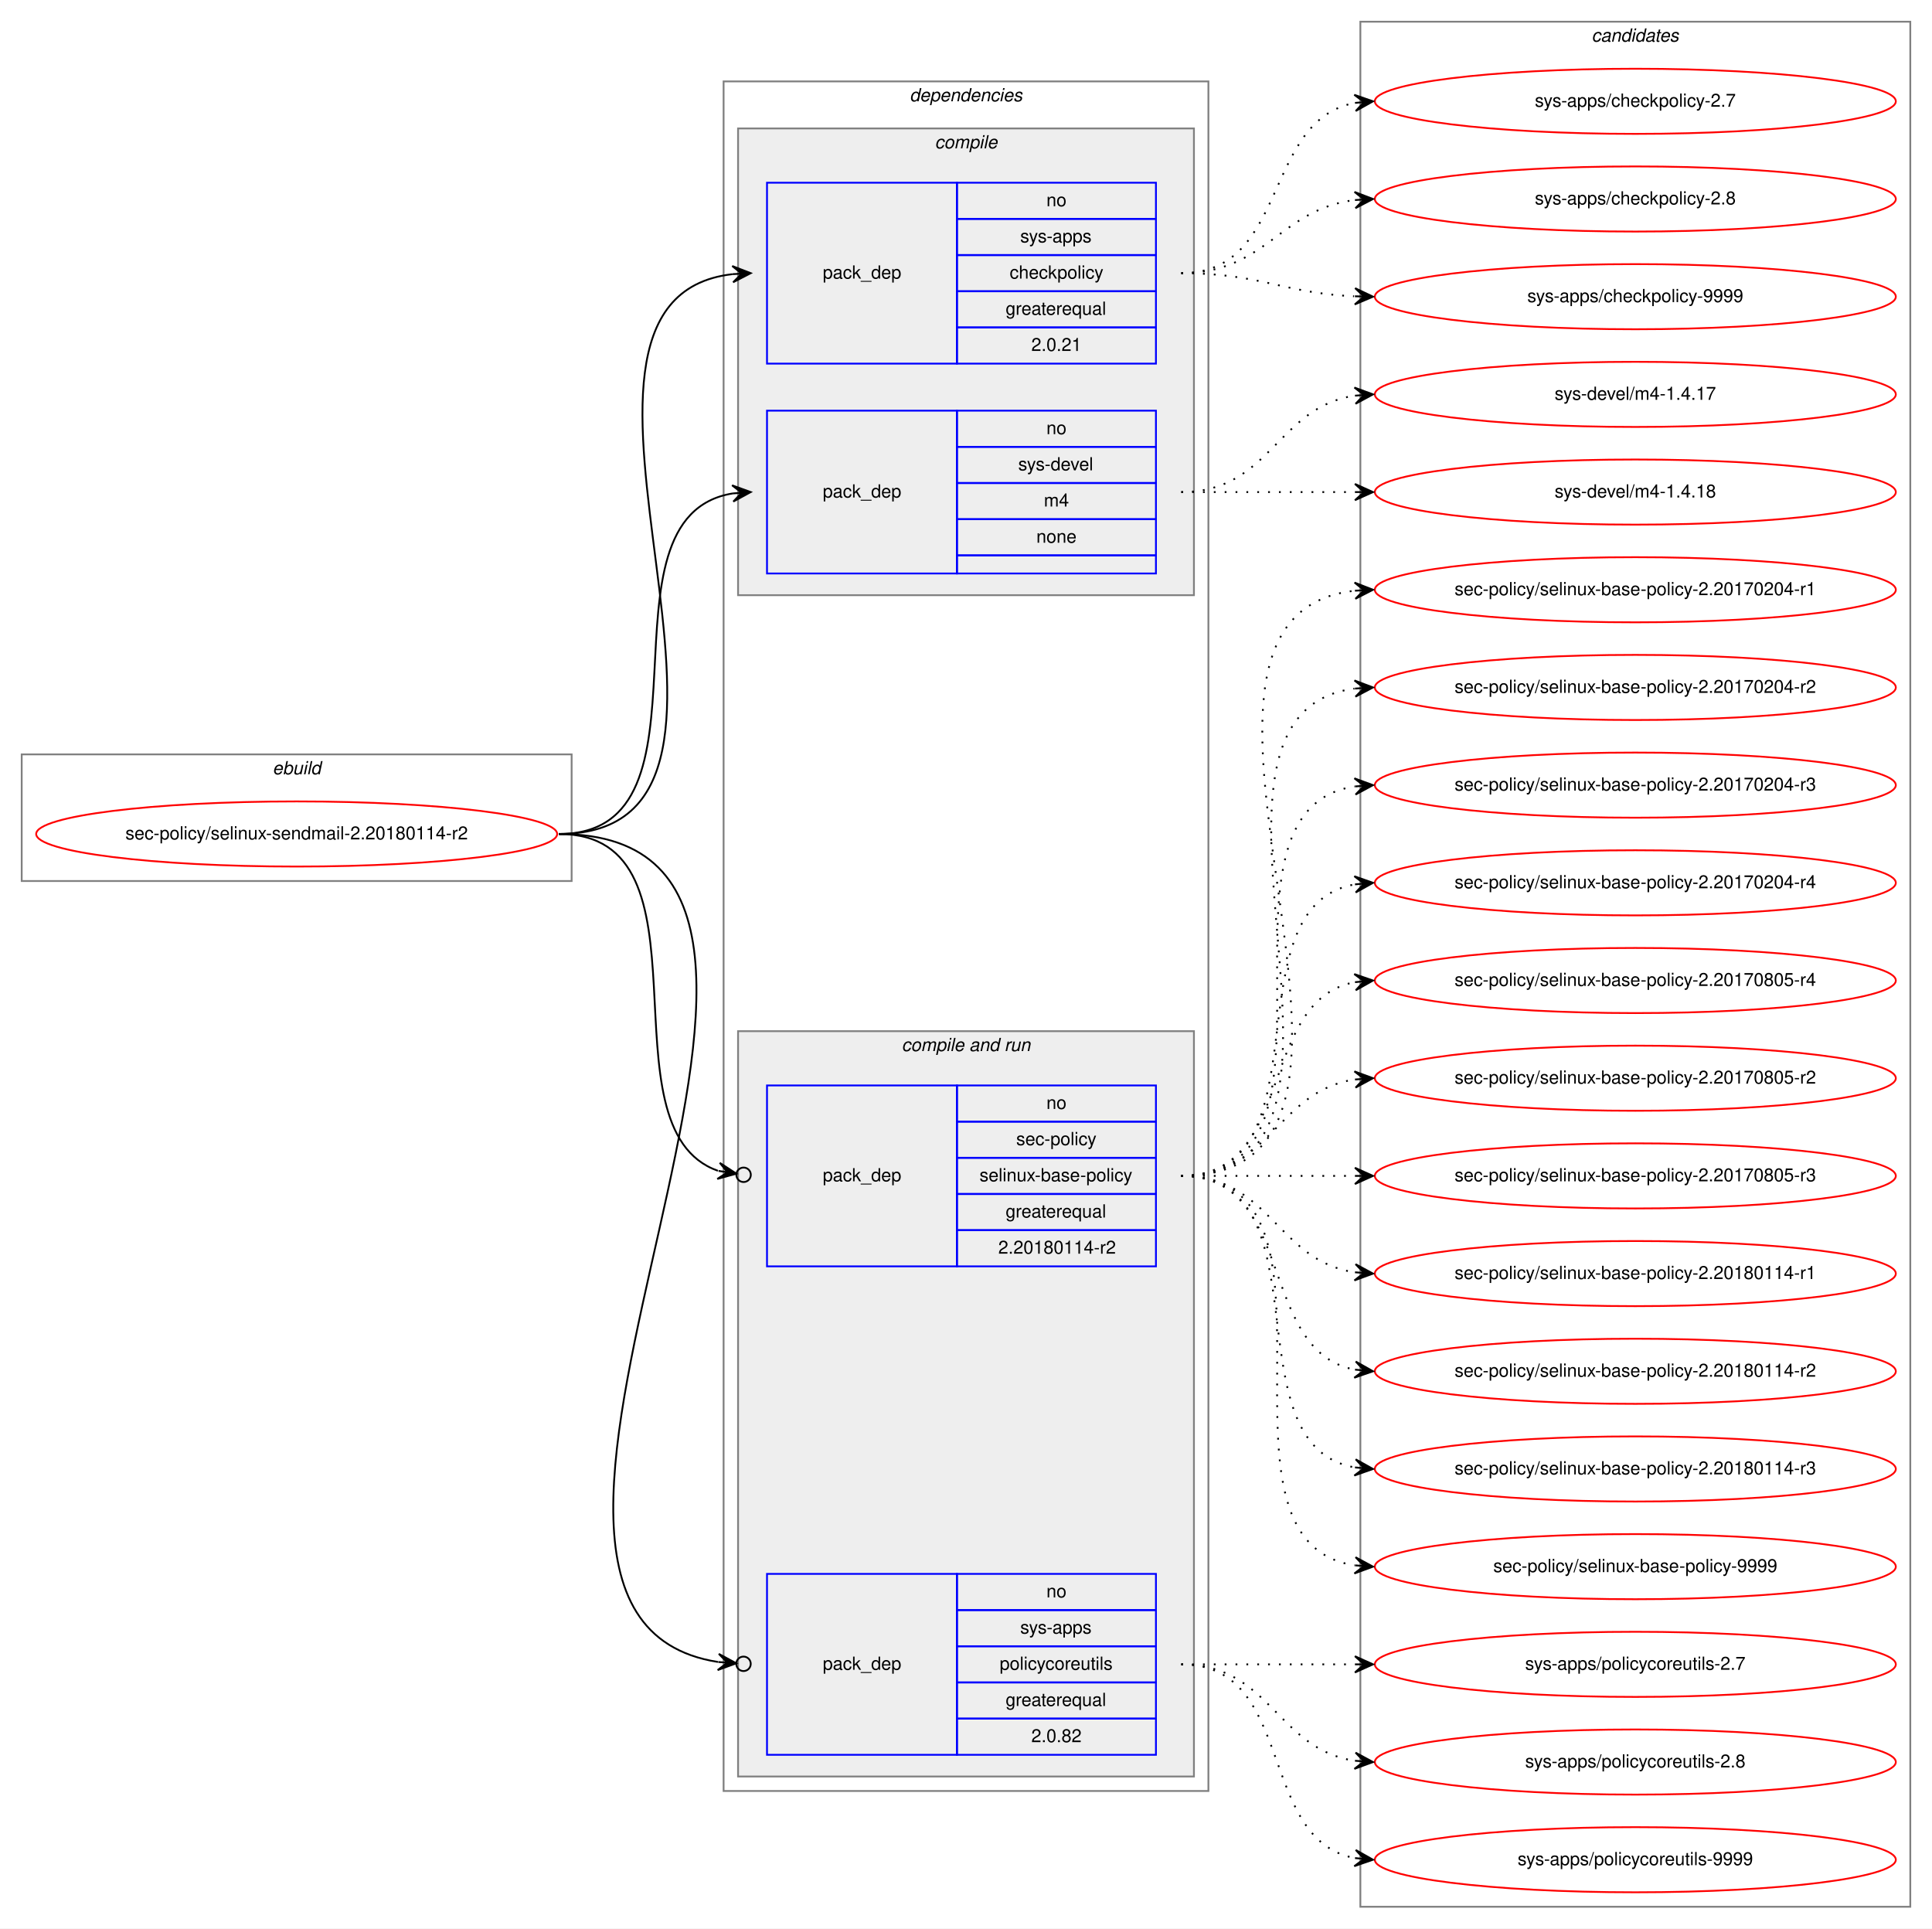
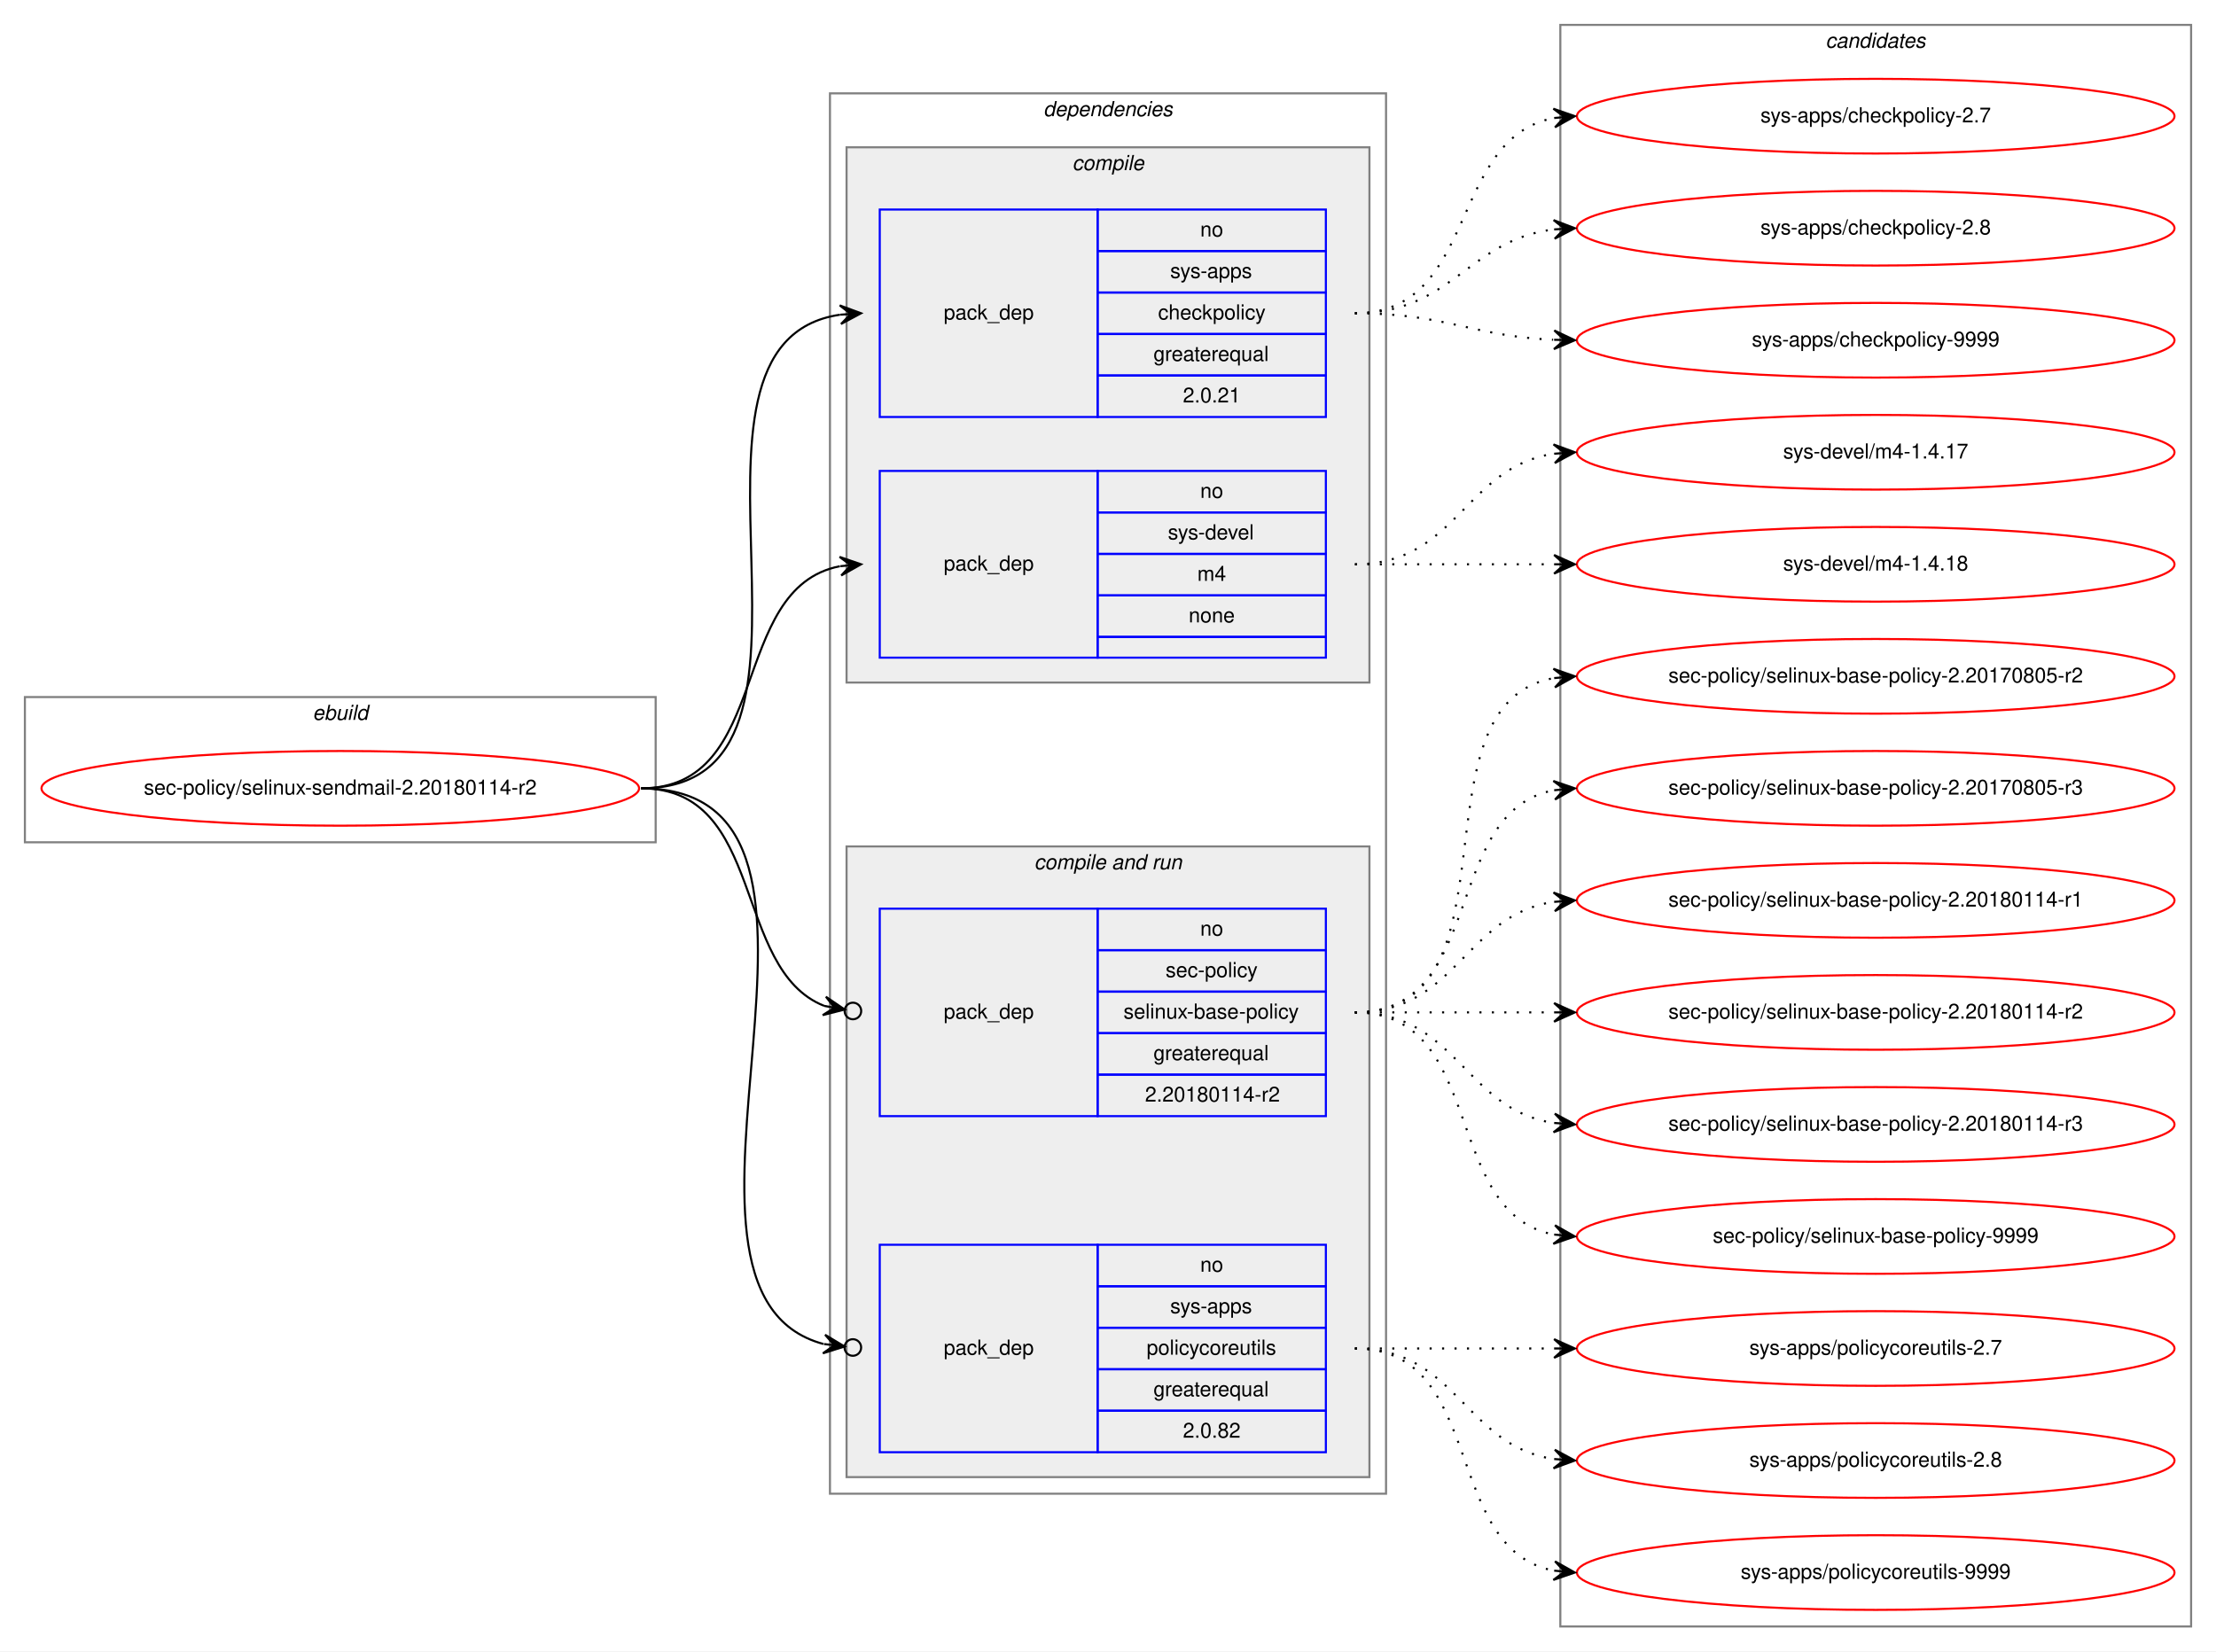
- <svg xmlns="http://www.w3.org/2000/svg" xmlns:xlink="http://www.w3.org/1999/xlink" width="1068pt" height="1066pt" viewBox="0.00 0.00 1068.00 1066.00">
-   <g id="graph0" class="graph" transform="scale(1 1) rotate(0) translate(4 1062)">
-     <polygon fill="white" stroke="transparent" points="-4,4 -4,-1062 1064,-1062 1064,4 -4,4" />
+ <svg xmlns="http://www.w3.org/2000/svg" xmlns:xlink="http://www.w3.org/1999/xlink" width="1068pt" height="796pt" viewBox="0.00 0.00 1068.00 796.00">
+   <g id="graph0" class="graph" transform="scale(1 1) rotate(0) translate(4 792)">
+     <polygon fill="white" stroke="transparent" points="-4,4 -4,-792 1064,-792 1064,4 -4,4" />
    <g id="clust1" class="cluster">
-       <polygon fill="none" stroke="gray" points="8,-575 8,-645 312,-645 312,-575 8,-575" />
-       <text text-anchor="start" x="146.66" y="-634" font-family="Helvetica,sans-Serif" font-style="italic" font-size="10.00">ebuild</text>
+       <polygon fill="none" stroke="gray" points="8,-386 8,-456 312,-456 312,-386 8,-386" />
+       <text text-anchor="start" x="146.66" y="-445" font-family="Helvetica,sans-Serif" font-style="italic" font-size="10.00">ebuild</text>
    </g>
    <g id="clust2" class="cluster">
-       <polygon fill="none" stroke="gray" points="396,-72 396,-1017 664,-1017 664,-72 396,-72" />
-       <text text-anchor="start" x="498.86" y="-1006" font-family="Helvetica,sans-Serif" font-style="italic" font-size="10.00">dependencies</text>
+       <polygon fill="none" stroke="gray" points="396,-72 396,-747 664,-747 664,-72 396,-72" />
+       <text text-anchor="start" x="498.86" y="-736" font-family="Helvetica,sans-Serif" font-style="italic" font-size="10.00">dependencies</text>
    </g>
    <g id="clust3" class="cluster">
-       <polygon fill="#eeeeee" stroke="gray" points="404,-733 404,-991 656,-991 656,-733 404,-733" />
-       <text text-anchor="start" x="512.77" y="-980" font-family="Helvetica,sans-Serif" font-style="italic" font-size="10.00">compile</text>
+       <polygon fill="#eeeeee" stroke="gray" points="404,-463 404,-721 656,-721 656,-463 404,-463" />
+       <text text-anchor="start" x="512.77" y="-710" font-family="Helvetica,sans-Serif" font-style="italic" font-size="10.00">compile</text>
    </g>
    <g id="clust6" class="cluster">
-       <polygon fill="#eeeeee" stroke="gray" points="404,-80 404,-492 656,-492 656,-80 404,-80" />
-       <text text-anchor="start" x="494.42" y="-481" font-family="Helvetica,sans-Serif" font-style="italic" font-size="10.00">compile and run</text>
+       <polygon fill="#eeeeee" stroke="gray" points="404,-80 404,-384 656,-384 656,-80 404,-80" />
+       <text text-anchor="start" x="494.42" y="-373" font-family="Helvetica,sans-Serif" font-style="italic" font-size="10.00">compile and run</text>
    </g>
    <g id="clust10" class="cluster">
-       <polygon fill="none" stroke="gray" points="748,-8 748,-1050 1052,-1050 1052,-8 748,-8" />
-       <text text-anchor="start" x="875.82" y="-1039" font-family="Helvetica,sans-Serif" font-style="italic" font-size="10.00">candidates</text>
+       <polygon fill="none" stroke="gray" points="748,-8 748,-780 1052,-780 1052,-8 748,-8" />
+       <text text-anchor="start" x="875.82" y="-769" font-family="Helvetica,sans-Serif" font-style="italic" font-size="10.00">candidates</text>
    </g>
    <g id="node1" class="node">
      <g id="a_node1">
        <a xlink:href="../sec-policy/selinux-sendmail-2.20180114-r2.svg" xlink:title="sec-policy/selinux-sendmail-2.20180114-r2">
-           <ellipse fill="none" stroke="red" cx="160" cy="-601" rx="144" ry="18" />
-           <text text-anchor="middle" x="160" y="-598" font-family="Helvetica,sans-Serif" font-size="10.00">sec-policy/selinux-sendmail-2.20180114-r2</text>
+           <ellipse fill="none" stroke="red" cx="160" cy="-412" rx="144" ry="18" />
+           <text text-anchor="middle" x="160" y="-409" font-family="Helvetica,sans-Serif" font-size="10.00">sec-policy/selinux-sendmail-2.20180114-r2</text>
        </a>
      </g>
    </g>
    <g id="node2" class="node">
-       <polygon fill="none" stroke="blue" points="420,-861 420,-961 525,-961 525,-861 420,-861" />
-       <text text-anchor="start" x="450.82" y="-908" font-family="Helvetica,sans-Serif" font-size="10.00">pack_dep</text>
-       <polygon fill="none" stroke="blue" points="525,-941 525,-961 635,-961 635,-941 525,-941" />
-       <text text-anchor="start" x="574.44" y="-948" font-family="Helvetica,sans-Serif" font-size="10.00">no</text>
-       <polygon fill="none" stroke="blue" points="525,-921 525,-941 635,-941 635,-921 525,-921" />
-       <text text-anchor="start" x="559.99" y="-928" font-family="Helvetica,sans-Serif" font-size="10.00">sys-apps</text>
-       <polygon fill="none" stroke="blue" points="525,-901 525,-921 635,-921 635,-901 525,-901" />
-       <text text-anchor="start" x="554.16" y="-908" font-family="Helvetica,sans-Serif" font-size="10.00">checkpolicy</text>
-       <polygon fill="none" stroke="blue" points="525,-881 525,-901 635,-901 635,-881 525,-881" />
-       <text text-anchor="start" x="551.92" y="-888" font-family="Helvetica,sans-Serif" font-size="10.00">greaterequal</text>
-       <polygon fill="none" stroke="blue" points="525,-861 525,-881 635,-881 635,-861 525,-861" />
-       <text text-anchor="start" x="566.1" y="-868" font-family="Helvetica,sans-Serif" font-size="10.00">2.0.21</text>
+       <polygon fill="none" stroke="blue" points="420,-591 420,-691 525,-691 525,-591 420,-591" />
+       <text text-anchor="start" x="450.82" y="-638" font-family="Helvetica,sans-Serif" font-size="10.00">pack_dep</text>
+       <polygon fill="none" stroke="blue" points="525,-671 525,-691 635,-691 635,-671 525,-671" />
+       <text text-anchor="start" x="574.44" y="-678" font-family="Helvetica,sans-Serif" font-size="10.00">no</text>
+       <polygon fill="none" stroke="blue" points="525,-651 525,-671 635,-671 635,-651 525,-651" />
+       <text text-anchor="start" x="559.99" y="-658" font-family="Helvetica,sans-Serif" font-size="10.00">sys-apps</text>
+       <polygon fill="none" stroke="blue" points="525,-631 525,-651 635,-651 635,-631 525,-631" />
+       <text text-anchor="start" x="554.16" y="-638" font-family="Helvetica,sans-Serif" font-size="10.00">checkpolicy</text>
+       <polygon fill="none" stroke="blue" points="525,-611 525,-631 635,-631 635,-611 525,-611" />
+       <text text-anchor="start" x="551.92" y="-618" font-family="Helvetica,sans-Serif" font-size="10.00">greaterequal</text>
+       <polygon fill="none" stroke="blue" points="525,-591 525,-611 635,-611 635,-591 525,-591" />
+       <text text-anchor="start" x="566.1" y="-598" font-family="Helvetica,sans-Serif" font-size="10.00">2.0.21</text>
    </g>
    <g id="edge1" class="edge">
-       <path fill="none" stroke="black" d="M305,-601C447.05,-601 274.24,-896.05 400.92,-910.45" />
-       <polygon fill="black" stroke="black" points="411,-911 400.77,-914.95 406.01,-910.73 401.01,-910.46 401.01,-910.46 401.01,-910.46 406.01,-910.73 401.26,-905.97 411,-911 411,-911" />
+       <path fill="none" stroke="black" d="M305,-412C413.54,-412 306.23,-626.48 400.86,-640.3" />
+       <polygon fill="black" stroke="black" points="411,-641 400.71,-644.8 406.01,-640.66 401.02,-640.31 401.02,-640.31 401.02,-640.31 406.01,-640.66 401.33,-635.82 411,-641 411,-641" />
    </g>
    <g id="node3" class="node">
-       <polygon fill="none" stroke="blue" points="420,-745 420,-835 525,-835 525,-745 420,-745" />
-       <text text-anchor="start" x="450.82" y="-787" font-family="Helvetica,sans-Serif" font-size="10.00">pack_dep</text>
-       <polygon fill="none" stroke="blue" points="525,-815 525,-835 635,-835 635,-815 525,-815" />
-       <text text-anchor="start" x="574.44" y="-822" font-family="Helvetica,sans-Serif" font-size="10.00">no</text>
-       <polygon fill="none" stroke="blue" points="525,-795 525,-815 635,-815 635,-795 525,-795" />
-       <text text-anchor="start" x="558.88" y="-802" font-family="Helvetica,sans-Serif" font-size="10.00">sys-devel</text>
-       <polygon fill="none" stroke="blue" points="525,-775 525,-795 635,-795 635,-775 525,-775" />
-       <text text-anchor="start" x="573.05" y="-782" font-family="Helvetica,sans-Serif" font-size="10.00">m4</text>
-       <polygon fill="none" stroke="blue" points="525,-755 525,-775 635,-775 635,-755 525,-755" />
-       <text text-anchor="start" x="568.88" y="-762" font-family="Helvetica,sans-Serif" font-size="10.00">none</text>
-       <polygon fill="none" stroke="blue" points="525,-745 525,-755 635,-755 635,-745 525,-745" />
+       <polygon fill="none" stroke="blue" points="420,-475 420,-565 525,-565 525,-475 420,-475" />
+       <text text-anchor="start" x="450.82" y="-517" font-family="Helvetica,sans-Serif" font-size="10.00">pack_dep</text>
+       <polygon fill="none" stroke="blue" points="525,-545 525,-565 635,-565 635,-545 525,-545" />
+       <text text-anchor="start" x="574.44" y="-552" font-family="Helvetica,sans-Serif" font-size="10.00">no</text>
+       <polygon fill="none" stroke="blue" points="525,-525 525,-545 635,-545 635,-525 525,-525" />
+       <text text-anchor="start" x="558.88" y="-532" font-family="Helvetica,sans-Serif" font-size="10.00">sys-devel</text>
+       <polygon fill="none" stroke="blue" points="525,-505 525,-525 635,-525 635,-505 525,-505" />
+       <text text-anchor="start" x="573.05" y="-512" font-family="Helvetica,sans-Serif" font-size="10.00">m4</text>
+       <polygon fill="none" stroke="blue" points="525,-485 525,-505 635,-505 635,-485 525,-485" />
+       <text text-anchor="start" x="568.88" y="-492" font-family="Helvetica,sans-Serif" font-size="10.00">none</text>
+       <polygon fill="none" stroke="blue" points="525,-475 525,-485 635,-485 635,-475 525,-475" />
    </g>
    <g id="edge2" class="edge">
-       <path fill="none" stroke="black" d="M305,-601C397.74,-601 320.87,-776.23 401.02,-789.24" />
-       <polygon fill="black" stroke="black" points="411,-790 400.69,-793.73 406.01,-789.62 401.03,-789.24 401.03,-789.24 401.03,-789.24 406.01,-789.62 401.37,-784.75 411,-790 411,-790" />
+       <path fill="none" stroke="black" d="M305,-412C368.58,-412 346.58,-508.51 400.79,-519.07" />
+       <polygon fill="black" stroke="black" points="411,-520 400.63,-523.57 406.02,-519.54 401.04,-519.09 401.04,-519.09 401.04,-519.09 406.02,-519.54 401.45,-514.61 411,-520 411,-520" />
    </g>
    <g id="node4" class="node">
-       <polygon fill="none" stroke="blue" points="420,-362 420,-462 525,-462 525,-362 420,-362" />
-       <text text-anchor="start" x="450.82" y="-409" font-family="Helvetica,sans-Serif" font-size="10.00">pack_dep</text>
-       <polygon fill="none" stroke="blue" points="525,-442 525,-462 635,-462 635,-442 525,-442" />
-       <text text-anchor="start" x="574.44" y="-449" font-family="Helvetica,sans-Serif" font-size="10.00">no</text>
-       <polygon fill="none" stroke="blue" points="525,-422 525,-442 635,-442 635,-422 525,-422" />
-       <text text-anchor="start" x="557.77" y="-429" font-family="Helvetica,sans-Serif" font-size="10.00">sec-policy</text>
-       <polygon fill="none" stroke="blue" points="525,-402 525,-422 635,-422 635,-402 525,-402" />
-       <text text-anchor="start" x="537.48" y="-409" font-family="Helvetica,sans-Serif" font-size="10.00">selinux-base-policy</text>
-       <polygon fill="none" stroke="blue" points="525,-382 525,-402 635,-402 635,-382 525,-382" />
-       <text text-anchor="start" x="551.92" y="-389" font-family="Helvetica,sans-Serif" font-size="10.00">greaterequal</text>
-       <polygon fill="none" stroke="blue" points="525,-362 525,-382 635,-382 635,-362 525,-362" />
-       <text text-anchor="start" x="547.84" y="-369" font-family="Helvetica,sans-Serif" font-size="10.00">2.20180114-r2</text>
+       <polygon fill="none" stroke="blue" points="420,-254 420,-354 525,-354 525,-254 420,-254" />
+       <text text-anchor="start" x="450.82" y="-301" font-family="Helvetica,sans-Serif" font-size="10.00">pack_dep</text>
+       <polygon fill="none" stroke="blue" points="525,-334 525,-354 635,-354 635,-334 525,-334" />
+       <text text-anchor="start" x="574.44" y="-341" font-family="Helvetica,sans-Serif" font-size="10.00">no</text>
+       <polygon fill="none" stroke="blue" points="525,-314 525,-334 635,-334 635,-314 525,-314" />
+       <text text-anchor="start" x="557.77" y="-321" font-family="Helvetica,sans-Serif" font-size="10.00">sec-policy</text>
+       <polygon fill="none" stroke="blue" points="525,-294 525,-314 635,-314 635,-294 525,-294" />
+       <text text-anchor="start" x="537.48" y="-301" font-family="Helvetica,sans-Serif" font-size="10.00">selinux-base-policy</text>
+       <polygon fill="none" stroke="blue" points="525,-274 525,-294 635,-294 635,-274 525,-274" />
+       <text text-anchor="start" x="551.92" y="-281" font-family="Helvetica,sans-Serif" font-size="10.00">greaterequal</text>
+       <polygon fill="none" stroke="blue" points="525,-254 525,-274 635,-274 635,-254 525,-254" />
+       <text text-anchor="start" x="547.84" y="-261" font-family="Helvetica,sans-Serif" font-size="10.00">2.20180114-r2</text>
    </g>
    <g id="edge3" class="edge">
-       <path fill="none" stroke="black" d="M305,-601C394.35,-601 326.25,-438.33 392.85,-414.82" />
-       <ellipse fill="none" stroke="black" cx="407.05" cy="-412.61" rx="4" ry="4" />
-       <polygon fill="black" stroke="black" points="403.09,-413.23 393.9,-419.21 398.15,-413.99 393.21,-414.76 393.21,-414.76 393.21,-414.76 398.15,-413.99 392.52,-410.32 403.09,-413.23 403.09,-413.23" />
+       <path fill="none" stroke="black" d="M305,-412C365.43,-412 348.55,-324.82 393.27,-307.12" />
+       <ellipse fill="none" stroke="black" cx="407.06" cy="-304.69" rx="4" ry="4" />
+       <polygon fill="black" stroke="black" points="403.12,-305.38 394.05,-311.55 398.2,-306.25 393.27,-307.12 393.27,-307.12 393.27,-307.12 398.2,-306.25 392.49,-302.68 403.12,-305.38 403.12,-305.38" />
    </g>
    <g id="node5" class="node">
      <polygon fill="none" stroke="blue" points="420,-92 420,-192 525,-192 525,-92 420,-92" />
      <text text-anchor="start" x="450.82" y="-139" font-family="Helvetica,sans-Serif" font-size="10.00">pack_dep</text>
      <polygon fill="none" stroke="blue" points="525,-172 525,-192 635,-192 635,-172 525,-172" />
      <text text-anchor="start" x="574.44" y="-179" font-family="Helvetica,sans-Serif" font-size="10.00">no</text>
      <polygon fill="none" stroke="blue" points="525,-152 525,-172 635,-172 635,-152 525,-152" />
      <text text-anchor="start" x="559.99" y="-159" font-family="Helvetica,sans-Serif" font-size="10.00">sys-apps</text>
      <polygon fill="none" stroke="blue" points="525,-132 525,-152 635,-152 635,-132 525,-132" />
      <text text-anchor="start" x="548.6" y="-139" font-family="Helvetica,sans-Serif" font-size="10.00">policycoreutils</text>
      <polygon fill="none" stroke="blue" points="525,-112 525,-132 635,-132 635,-112 525,-112" />
      <text text-anchor="start" x="551.92" y="-119" font-family="Helvetica,sans-Serif" font-size="10.00">greaterequal</text>
      <polygon fill="none" stroke="blue" points="525,-92 525,-112 635,-112 635,-92 525,-92" />
      <text text-anchor="start" x="566.1" y="-99" font-family="Helvetica,sans-Serif" font-size="10.00">2.0.82</text>
    </g>
    <g id="edge4" class="edge">
-       <path fill="none" stroke="black" d="M305,-601C507.83,-601 220.67,-170.24 392.87,-143.32" />
-       <ellipse fill="none" stroke="black" cx="407.01" cy="-142.29" rx="4" ry="4" />
-       <polygon fill="black" stroke="black" points="403.02,-142.58 393.37,-147.79 398.03,-142.94 393.05,-143.3 393.05,-143.3 393.05,-143.3 398.03,-142.94 392.72,-138.82 403.02,-142.58 403.02,-142.58" />
+       <path fill="none" stroke="black" d="M305,-412C427.12,-412 297.32,-169.73 392.86,-144.17" />
+       <ellipse fill="none" stroke="black" cx="407.03" cy="-142.48" rx="4" ry="4" />
+       <polygon fill="black" stroke="black" points="403.06,-142.95 393.66,-148.61 398.09,-143.55 393.13,-144.14 393.13,-144.14 393.13,-144.14 398.09,-143.55 392.59,-139.67 403.06,-142.95 403.06,-142.95" />
    </g>
    <g id="node6" class="node">
      <g id="a_node6">
        <a xlink:href="../sys-apps/checkpolicy-2.7.svg" xlink:title="sys-apps/checkpolicy-2.7">
-           <ellipse fill="none" stroke="red" cx="900" cy="-1006" rx="144" ry="18" />
-           <text text-anchor="middle" x="900" y="-1003" font-family="Helvetica,sans-Serif" font-size="10.00">sys-apps/checkpolicy-2.7</text>
+           <ellipse fill="none" stroke="red" cx="900" cy="-736" rx="144" ry="18" />
+           <text text-anchor="middle" x="900" y="-733" font-family="Helvetica,sans-Serif" font-size="10.00">sys-apps/checkpolicy-2.7</text>
        </a>
      </g>
    </g>
    <g id="edge5" class="edge">
-       <path fill="none" stroke="black" stroke-dasharray="1,5" d="M649,-911C708.68,-911 693.79,-995.54 745.03,-1005.12" />
-       <polygon fill="black" stroke="black" points="755,-1006 744.64,-1009.6 750.02,-1005.56 745.04,-1005.12 745.04,-1005.12 745.04,-1005.12 750.02,-1005.56 745.43,-1000.64 755,-1006 755,-1006" />
+       <path fill="none" stroke="black" stroke-dasharray="1,5" d="M649,-641C708.68,-641 693.79,-725.54 745.03,-735.12" />
+       <polygon fill="black" stroke="black" points="755,-736 744.64,-739.6 750.02,-735.56 745.04,-735.12 745.04,-735.12 745.04,-735.12 750.02,-735.56 745.43,-730.64 755,-736 755,-736" />
    </g>
    <g id="node7" class="node">
      <g id="a_node7">
        <a xlink:href="../sys-apps/checkpolicy-2.8.svg" xlink:title="sys-apps/checkpolicy-2.8">
-           <ellipse fill="none" stroke="red" cx="900" cy="-952" rx="144" ry="18" />
-           <text text-anchor="middle" x="900" y="-949" font-family="Helvetica,sans-Serif" font-size="10.00">sys-apps/checkpolicy-2.8</text>
+           <ellipse fill="none" stroke="red" cx="900" cy="-682" rx="144" ry="18" />
+           <text text-anchor="middle" x="900" y="-679" font-family="Helvetica,sans-Serif" font-size="10.00">sys-apps/checkpolicy-2.8</text>
        </a>
      </g>
    </g>
    <g id="edge6" class="edge">
-       <path fill="none" stroke="black" stroke-dasharray="1,5" d="M649,-911C695.96,-911 703.56,-946.44 744.99,-951.42" />
-       <polygon fill="black" stroke="black" points="755,-952 744.76,-955.91 750.01,-951.71 745.02,-951.42 745.02,-951.42 745.02,-951.42 750.01,-951.71 745.28,-946.93 755,-952 755,-952" />
+       <path fill="none" stroke="black" stroke-dasharray="1,5" d="M649,-641C695.96,-641 703.56,-676.44 744.99,-681.42" />
+       <polygon fill="black" stroke="black" points="755,-682 744.76,-685.91 750.01,-681.71 745.02,-681.42 745.02,-681.42 745.02,-681.42 750.01,-681.71 745.28,-676.93 755,-682 755,-682" />
    </g>
    <g id="node8" class="node">
      <g id="a_node8">
        <a xlink:href="../sys-apps/checkpolicy-9999.svg" xlink:title="sys-apps/checkpolicy-9999">
-           <ellipse fill="none" stroke="red" cx="900" cy="-898" rx="144" ry="18" />
-           <text text-anchor="middle" x="900" y="-895" font-family="Helvetica,sans-Serif" font-size="10.00">sys-apps/checkpolicy-9999</text>
+           <ellipse fill="none" stroke="red" cx="900" cy="-628" rx="144" ry="18" />
+           <text text-anchor="middle" x="900" y="-625" font-family="Helvetica,sans-Serif" font-size="10.00">sys-apps/checkpolicy-9999</text>
        </a>
      </g>
    </g>
    <g id="edge7" class="edge">
-       <path fill="none" stroke="black" stroke-dasharray="1,5" d="M649,-911C692.76,-911 705.58,-899.95 744.51,-898.23" />
-       <polygon fill="black" stroke="black" points="755,-898 745.1,-902.71 750,-898.11 745,-898.22 745,-898.22 745,-898.22 750,-898.11 744.91,-893.72 755,-898 755,-898" />
+       <path fill="none" stroke="black" stroke-dasharray="1,5" d="M649,-641C692.76,-641 705.58,-629.95 744.51,-628.23" />
+       <polygon fill="black" stroke="black" points="755,-628 745.1,-632.71 750,-628.11 745,-628.22 745,-628.22 745,-628.22 750,-628.11 744.91,-623.72 755,-628 755,-628" />
    </g>
    <g id="node9" class="node">
      <g id="a_node9">
        <a xlink:href="../sys-devel/m4-1.4.17.svg" xlink:title="sys-devel/m4-1.4.17">
-           <ellipse fill="none" stroke="red" cx="900" cy="-844" rx="144" ry="18" />
-           <text text-anchor="middle" x="900" y="-841" font-family="Helvetica,sans-Serif" font-size="10.00">sys-devel/m4-1.4.17</text>
+           <ellipse fill="none" stroke="red" cx="900" cy="-574" rx="144" ry="18" />
+           <text text-anchor="middle" x="900" y="-571" font-family="Helvetica,sans-Serif" font-size="10.00">sys-devel/m4-1.4.17</text>
        </a>
      </g>
    </g>
    <g id="edge8" class="edge">
-       <path fill="none" stroke="black" stroke-dasharray="1,5" d="M649,-790C698.26,-790 701.85,-836.87 744.86,-843.28" />
-       <polygon fill="black" stroke="black" points="755,-844 744.71,-847.78 750.01,-843.64 745.03,-843.29 745.03,-843.29 745.03,-843.29 750.01,-843.64 745.35,-838.8 755,-844 755,-844" />
+       <path fill="none" stroke="black" stroke-dasharray="1,5" d="M649,-520C698.26,-520 701.85,-566.87 744.86,-573.28" />
+       <polygon fill="black" stroke="black" points="755,-574 744.71,-577.78 750.01,-573.64 745.03,-573.29 745.03,-573.29 745.03,-573.29 750.01,-573.64 745.35,-568.8 755,-574 755,-574" />
    </g>
    <g id="node10" class="node">
      <g id="a_node10">
        <a xlink:href="../sys-devel/m4-1.4.18.svg" xlink:title="sys-devel/m4-1.4.18">
-           <ellipse fill="none" stroke="red" cx="900" cy="-790" rx="144" ry="18" />
-           <text text-anchor="middle" x="900" y="-787" font-family="Helvetica,sans-Serif" font-size="10.00">sys-devel/m4-1.4.18</text>
+           <ellipse fill="none" stroke="red" cx="900" cy="-520" rx="144" ry="18" />
+           <text text-anchor="middle" x="900" y="-517" font-family="Helvetica,sans-Serif" font-size="10.00">sys-devel/m4-1.4.18</text>
        </a>
      </g>
    </g>
    <g id="edge9" class="edge">
-       <path fill="none" stroke="black" stroke-dasharray="1,5" d="M649,-790C692.43,-790 705.83,-790 744.57,-790" />
-       <polygon fill="black" stroke="black" points="755,-790 745,-794.5 750,-790 745,-790 745,-790 745,-790 750,-790 745,-785.5 755,-790 755,-790" />
+       <path fill="none" stroke="black" stroke-dasharray="1,5" d="M649,-520C692.43,-520 705.83,-520 744.57,-520" />
+       <polygon fill="black" stroke="black" points="755,-520 745,-524.5 750,-520 745,-520 745,-520 745,-520 750,-520 745,-515.5 755,-520 755,-520" />
    </g>
    <g id="node11" class="node">
      <g id="a_node11">
-         <a xlink:href="../sec-policy/selinux-base-policy-2.20170204-r1.svg" xlink:title="sec-policy/selinux-base-policy-2.20170204-r1">
-           <ellipse fill="none" stroke="red" cx="900" cy="-736" rx="144" ry="18" />
-           <text text-anchor="middle" x="900" y="-733" font-family="Helvetica,sans-Serif" font-size="10.00">sec-policy/selinux-base-policy-2.20170204-r1</text>
-         </a>
-       </g>
-     </g>
-     <g id="edge10" class="edge">
-       <path fill="none" stroke="black" stroke-dasharray="1,5" d="M649,-412C796.96,-412 612.53,-720.99 744.91,-735.47" />
-       <polygon fill="black" stroke="black" points="755,-736 744.78,-739.97 750.01,-735.74 745.01,-735.48 745.01,-735.48 745.01,-735.48 750.01,-735.74 745.25,-730.99 755,-736 755,-736" />
-     </g>
-     <g id="node12" class="node">
-       <g id="a_node12">
-         <a xlink:href="../sec-policy/selinux-base-policy-2.20170204-r2.svg" xlink:title="sec-policy/selinux-base-policy-2.20170204-r2">
-           <ellipse fill="none" stroke="red" cx="900" cy="-682" rx="144" ry="18" />
-           <text text-anchor="middle" x="900" y="-679" font-family="Helvetica,sans-Serif" font-size="10.00">sec-policy/selinux-base-policy-2.20170204-r2</text>
-         </a>
-       </g>
-     </g>
-     <g id="edge11" class="edge">
-       <path fill="none" stroke="black" stroke-dasharray="1,5" d="M649,-412C774.27,-412 634.46,-666.92 744.71,-681.36" />
-       <polygon fill="black" stroke="black" points="755,-682 744.74,-685.87 750.01,-681.69 745.02,-681.38 745.02,-681.38 745.02,-681.38 750.01,-681.69 745.3,-676.89 755,-682 755,-682" />
-     </g>
-     <g id="node13" class="node">
-       <g id="a_node13">
-         <a xlink:href="../sec-policy/selinux-base-policy-2.20170204-r3.svg" xlink:title="sec-policy/selinux-base-policy-2.20170204-r3">
-           <ellipse fill="none" stroke="red" cx="900" cy="-628" rx="144" ry="18" />
-           <text text-anchor="middle" x="900" y="-625" font-family="Helvetica,sans-Serif" font-size="10.00">sec-policy/selinux-base-policy-2.20170204-r3</text>
-         </a>
-       </g>
-     </g>
-     <g id="edge12" class="edge">
-       <path fill="none" stroke="black" stroke-dasharray="1,5" d="M649,-412C752.28,-412 655.19,-613.49 744.77,-627.26" />
-       <polygon fill="black" stroke="black" points="755,-628 744.7,-631.77 750.01,-627.64 745.03,-627.28 745.03,-627.28 745.03,-627.28 750.01,-627.64 745.35,-622.79 755,-628 755,-628" />
-     </g>
-     <g id="node14" class="node">
-       <g id="a_node14">
-         <a xlink:href="../sec-policy/selinux-base-policy-2.20170204-r4.svg" xlink:title="sec-policy/selinux-base-policy-2.20170204-r4">
-           <ellipse fill="none" stroke="red" cx="900" cy="-574" rx="144" ry="18" />
-           <text text-anchor="middle" x="900" y="-571" font-family="Helvetica,sans-Serif" font-size="10.00">sec-policy/selinux-base-policy-2.20170204-r4</text>
-         </a>
-       </g>
-     </g>
-     <g id="edge13" class="edge">
-       <path fill="none" stroke="black" stroke-dasharray="1,5" d="M649,-412C731.35,-412 674.36,-560.38 744.73,-573.13" />
-       <polygon fill="black" stroke="black" points="755,-574 744.66,-577.64 750.02,-573.58 745.04,-573.15 745.04,-573.15 745.04,-573.15 750.02,-573.58 745.42,-568.67 755,-574 755,-574" />
-     </g>
-     <g id="node15" class="node">
-       <g id="a_node15">
-         <a xlink:href="../sec-policy/selinux-base-policy-2.20170805-r4.svg" xlink:title="sec-policy/selinux-base-policy-2.20170805-r4">
-           <ellipse fill="none" stroke="red" cx="900" cy="-520" rx="144" ry="18" />
-           <text text-anchor="middle" x="900" y="-517" font-family="Helvetica,sans-Serif" font-size="10.00">sec-policy/selinux-base-policy-2.20170805-r4</text>
-         </a>
-       </g>
-     </g>
-     <g id="edge14" class="edge">
-       <path fill="none" stroke="black" stroke-dasharray="1,5" d="M649,-412C712.58,-412 690.58,-508.51 744.79,-519.07" />
-       <polygon fill="black" stroke="black" points="755,-520 744.63,-523.57 750.02,-519.54 745.04,-519.09 745.04,-519.09 745.04,-519.09 750.02,-519.54 745.45,-514.61 755,-520 755,-520" />
-     </g>
-     <g id="node16" class="node">
-       <g id="a_node16">
        <a xlink:href="../sec-policy/selinux-base-policy-2.20170805-r2.svg" xlink:title="sec-policy/selinux-base-policy-2.20170805-r2">
          <ellipse fill="none" stroke="red" cx="900" cy="-466" rx="144" ry="18" />
          <text text-anchor="middle" x="900" y="-463" font-family="Helvetica,sans-Serif" font-size="10.00">sec-policy/selinux-base-policy-2.20170805-r2</text>
        </a>
      </g>
    </g>
-     <g id="edge15" class="edge">
-       <path fill="none" stroke="black" stroke-dasharray="1,5" d="M649,-412C698.26,-412 701.85,-458.87 744.86,-465.28" />
-       <polygon fill="black" stroke="black" points="755,-466 744.71,-469.78 750.01,-465.64 745.03,-465.29 745.03,-465.29 745.03,-465.29 750.01,-465.64 745.35,-460.8 755,-466 755,-466" />
-     </g>
-     <g id="node17" class="node">
-       <g id="a_node17">
+     <g id="edge10" class="edge">
+       <path fill="none" stroke="black" stroke-dasharray="1,5" d="M649,-304C731.35,-304 674.36,-452.38 744.73,-465.13" />
+       <polygon fill="black" stroke="black" points="755,-466 744.66,-469.64 750.02,-465.58 745.04,-465.15 745.04,-465.15 745.04,-465.15 750.02,-465.58 745.42,-460.67 755,-466 755,-466" />
+     </g>
+     <g id="node12" class="node">
+       <g id="a_node12">
        <a xlink:href="../sec-policy/selinux-base-policy-2.20170805-r3.svg" xlink:title="sec-policy/selinux-base-policy-2.20170805-r3">
          <ellipse fill="none" stroke="red" cx="900" cy="-412" rx="144" ry="18" />
          <text text-anchor="middle" x="900" y="-409" font-family="Helvetica,sans-Serif" font-size="10.00">sec-policy/selinux-base-policy-2.20170805-r3</text>
        </a>
      </g>
    </g>
-     <g id="edge16" class="edge">
-       <path fill="none" stroke="black" stroke-dasharray="1,5" d="M649,-412C692.43,-412 705.83,-412 744.57,-412" />
-       <polygon fill="black" stroke="black" points="755,-412 745,-416.5 750,-412 745,-412 745,-412 745,-412 750,-412 745,-407.5 755,-412 755,-412" />
-     </g>
-     <g id="node18" class="node">
-       <g id="a_node18">
+     <g id="edge11" class="edge">
+       <path fill="none" stroke="black" stroke-dasharray="1,5" d="M649,-304C712.58,-304 690.58,-400.51 744.79,-411.07" />
+       <polygon fill="black" stroke="black" points="755,-412 744.63,-415.57 750.02,-411.54 745.04,-411.09 745.04,-411.09 745.04,-411.09 750.02,-411.54 745.45,-406.61 755,-412 755,-412" />
+     </g>
+     <g id="node13" class="node">
+       <g id="a_node13">
        <a xlink:href="../sec-policy/selinux-base-policy-2.20180114-r1.svg" xlink:title="sec-policy/selinux-base-policy-2.20180114-r1">
          <ellipse fill="none" stroke="red" cx="900" cy="-358" rx="144" ry="18" />
          <text text-anchor="middle" x="900" y="-355" font-family="Helvetica,sans-Serif" font-size="10.00">sec-policy/selinux-base-policy-2.20180114-r1</text>
        </a>
      </g>
    </g>
-     <g id="edge17" class="edge">
-       <path fill="none" stroke="black" stroke-dasharray="1,5" d="M649,-412C698.26,-412 701.85,-365.13 744.86,-358.72" />
-       <polygon fill="black" stroke="black" points="755,-358 745.35,-363.2 750.01,-358.36 745.03,-358.71 745.03,-358.71 745.03,-358.71 750.01,-358.36 744.71,-354.22 755,-358 755,-358" />
-     </g>
-     <g id="node19" class="node">
-       <g id="a_node19">
+     <g id="edge12" class="edge">
+       <path fill="none" stroke="black" stroke-dasharray="1,5" d="M649,-304C698.26,-304 701.85,-350.87 744.86,-357.28" />
+       <polygon fill="black" stroke="black" points="755,-358 744.71,-361.78 750.01,-357.64 745.03,-357.29 745.03,-357.29 745.03,-357.29 750.01,-357.64 745.35,-352.8 755,-358 755,-358" />
+     </g>
+     <g id="node14" class="node">
+       <g id="a_node14">
        <a xlink:href="../sec-policy/selinux-base-policy-2.20180114-r2.svg" xlink:title="sec-policy/selinux-base-policy-2.20180114-r2">
          <ellipse fill="none" stroke="red" cx="900" cy="-304" rx="144" ry="18" />
          <text text-anchor="middle" x="900" y="-301" font-family="Helvetica,sans-Serif" font-size="10.00">sec-policy/selinux-base-policy-2.20180114-r2</text>
        </a>
      </g>
    </g>
-     <g id="edge18" class="edge">
-       <path fill="none" stroke="black" stroke-dasharray="1,5" d="M649,-412C712.58,-412 690.58,-315.49 744.79,-304.93" />
-       <polygon fill="black" stroke="black" points="755,-304 745.45,-309.39 750.02,-304.46 745.04,-304.91 745.04,-304.91 745.04,-304.91 750.02,-304.46 744.63,-300.43 755,-304 755,-304" />
-     </g>
-     <g id="node20" class="node">
-       <g id="a_node20">
+     <g id="edge13" class="edge">
+       <path fill="none" stroke="black" stroke-dasharray="1,5" d="M649,-304C692.43,-304 705.83,-304 744.57,-304" />
+       <polygon fill="black" stroke="black" points="755,-304 745,-308.5 750,-304 745,-304 745,-304 745,-304 750,-304 745,-299.5 755,-304 755,-304" />
+     </g>
+     <g id="node15" class="node">
+       <g id="a_node15">
        <a xlink:href="../sec-policy/selinux-base-policy-2.20180114-r3.svg" xlink:title="sec-policy/selinux-base-policy-2.20180114-r3">
          <ellipse fill="none" stroke="red" cx="900" cy="-250" rx="144" ry="18" />
          <text text-anchor="middle" x="900" y="-247" font-family="Helvetica,sans-Serif" font-size="10.00">sec-policy/selinux-base-policy-2.20180114-r3</text>
        </a>
      </g>
    </g>
-     <g id="edge19" class="edge">
-       <path fill="none" stroke="black" stroke-dasharray="1,5" d="M649,-412C731.35,-412 674.36,-263.62 744.73,-250.87" />
-       <polygon fill="black" stroke="black" points="755,-250 745.42,-255.33 750.02,-250.42 745.04,-250.85 745.04,-250.85 745.04,-250.85 750.02,-250.42 744.66,-246.36 755,-250 755,-250" />
-     </g>
-     <g id="node21" class="node">
-       <g id="a_node21">
+     <g id="edge14" class="edge">
+       <path fill="none" stroke="black" stroke-dasharray="1,5" d="M649,-304C698.26,-304 701.85,-257.13 744.86,-250.72" />
+       <polygon fill="black" stroke="black" points="755,-250 745.35,-255.2 750.01,-250.36 745.03,-250.71 745.03,-250.71 745.03,-250.71 750.01,-250.36 744.71,-246.22 755,-250 755,-250" />
+     </g>
+     <g id="node16" class="node">
+       <g id="a_node16">
        <a xlink:href="../sec-policy/selinux-base-policy-9999.svg" xlink:title="sec-policy/selinux-base-policy-9999">
          <ellipse fill="none" stroke="red" cx="900" cy="-196" rx="144" ry="18" />
          <text text-anchor="middle" x="900" y="-193" font-family="Helvetica,sans-Serif" font-size="10.00">sec-policy/selinux-base-policy-9999</text>
        </a>
      </g>
    </g>
-     <g id="edge20" class="edge">
-       <path fill="none" stroke="black" stroke-dasharray="1,5" d="M649,-412C752.28,-412 655.19,-210.51 744.77,-196.74" />
-       <polygon fill="black" stroke="black" points="755,-196 745.35,-201.21 750.01,-196.36 745.03,-196.72 745.03,-196.72 745.03,-196.72 750.01,-196.36 744.7,-192.23 755,-196 755,-196" />
-     </g>
-     <g id="node22" class="node">
-       <g id="a_node22">
+     <g id="edge15" class="edge">
+       <path fill="none" stroke="black" stroke-dasharray="1,5" d="M649,-304C712.58,-304 690.58,-207.49 744.79,-196.93" />
+       <polygon fill="black" stroke="black" points="755,-196 745.45,-201.39 750.02,-196.46 745.04,-196.91 745.04,-196.91 745.04,-196.91 750.02,-196.46 744.63,-192.43 755,-196 755,-196" />
+     </g>
+     <g id="node17" class="node">
+       <g id="a_node17">
        <a xlink:href="../sys-apps/policycoreutils-2.7.svg" xlink:title="sys-apps/policycoreutils-2.7">
          <ellipse fill="none" stroke="red" cx="900" cy="-142" rx="144" ry="18" />
          <text text-anchor="middle" x="900" y="-139" font-family="Helvetica,sans-Serif" font-size="10.00">sys-apps/policycoreutils-2.7</text>
        </a>
      </g>
    </g>
-     <g id="edge21" class="edge">
+     <g id="edge16" class="edge">
      <path fill="none" stroke="black" stroke-dasharray="1,5" d="M649,-142C692.43,-142 705.83,-142 744.57,-142" />
      <polygon fill="black" stroke="black" points="755,-142 745,-146.5 750,-142 745,-142 745,-142 745,-142 750,-142 745,-137.5 755,-142 755,-142" />
    </g>
-     <g id="node23" class="node">
-       <g id="a_node23">
+     <g id="node18" class="node">
+       <g id="a_node18">
        <a xlink:href="../sys-apps/policycoreutils-2.8.svg" xlink:title="sys-apps/policycoreutils-2.8">
          <ellipse fill="none" stroke="red" cx="900" cy="-88" rx="144" ry="18" />
          <text text-anchor="middle" x="900" y="-85" font-family="Helvetica,sans-Serif" font-size="10.00">sys-apps/policycoreutils-2.8</text>
        </a>
      </g>
    </g>
-     <g id="edge22" class="edge">
+     <g id="edge17" class="edge">
      <path fill="none" stroke="black" stroke-dasharray="1,5" d="M649,-142C698.26,-142 701.85,-95.13 744.86,-88.72" />
      <polygon fill="black" stroke="black" points="755,-88 745.35,-93.2 750.01,-88.36 745.03,-88.71 745.03,-88.71 745.03,-88.71 750.01,-88.36 744.71,-84.22 755,-88 755,-88" />
    </g>
-     <g id="node24" class="node">
-       <g id="a_node24">
+     <g id="node19" class="node">
+       <g id="a_node19">
        <a xlink:href="../sys-apps/policycoreutils-9999.svg" xlink:title="sys-apps/policycoreutils-9999">
          <ellipse fill="none" stroke="red" cx="900" cy="-34" rx="144" ry="18" />
          <text text-anchor="middle" x="900" y="-31" font-family="Helvetica,sans-Serif" font-size="10.00">sys-apps/policycoreutils-9999</text>
        </a>
      </g>
    </g>
-     <g id="edge23" class="edge">
+     <g id="edge18" class="edge">
      <path fill="none" stroke="black" stroke-dasharray="1,5" d="M649,-142C712.58,-142 690.58,-45.49 744.79,-34.93" />
      <polygon fill="black" stroke="black" points="755,-34 745.45,-39.39 750.02,-34.46 745.04,-34.91 745.04,-34.91 745.04,-34.91 750.02,-34.46 744.63,-30.43 755,-34 755,-34" />
    </g>
  </g>
</svg>
